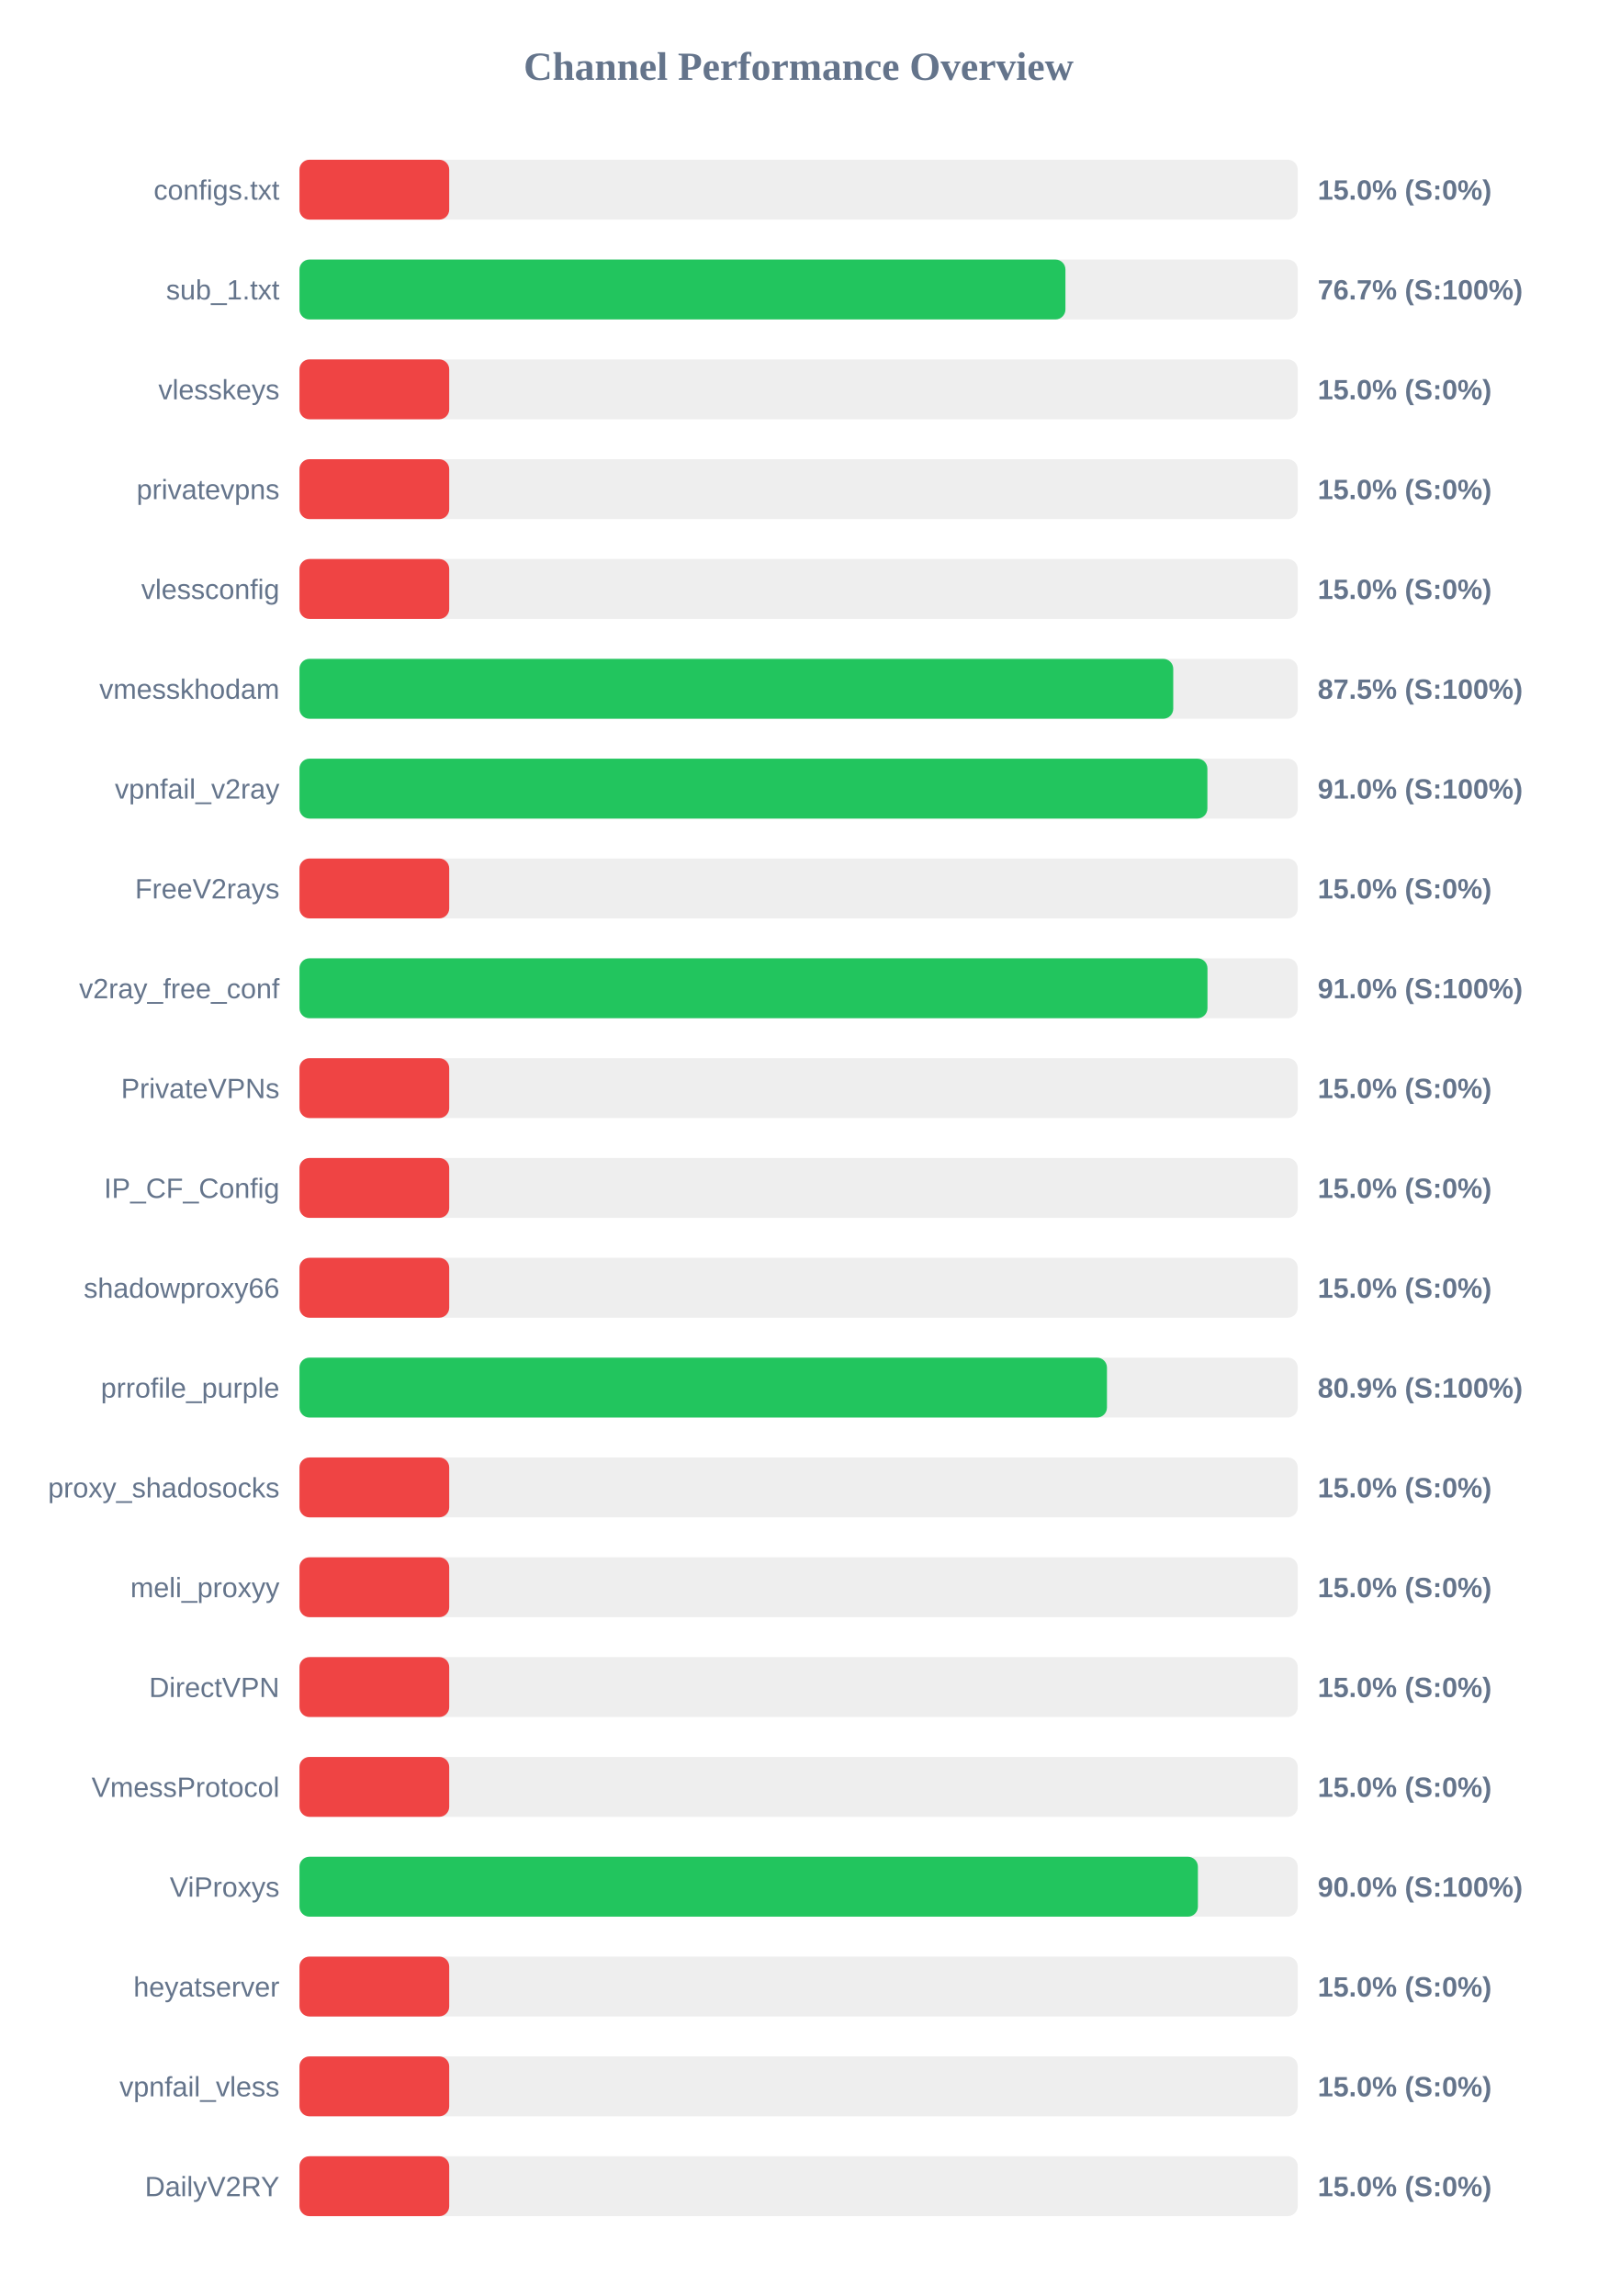
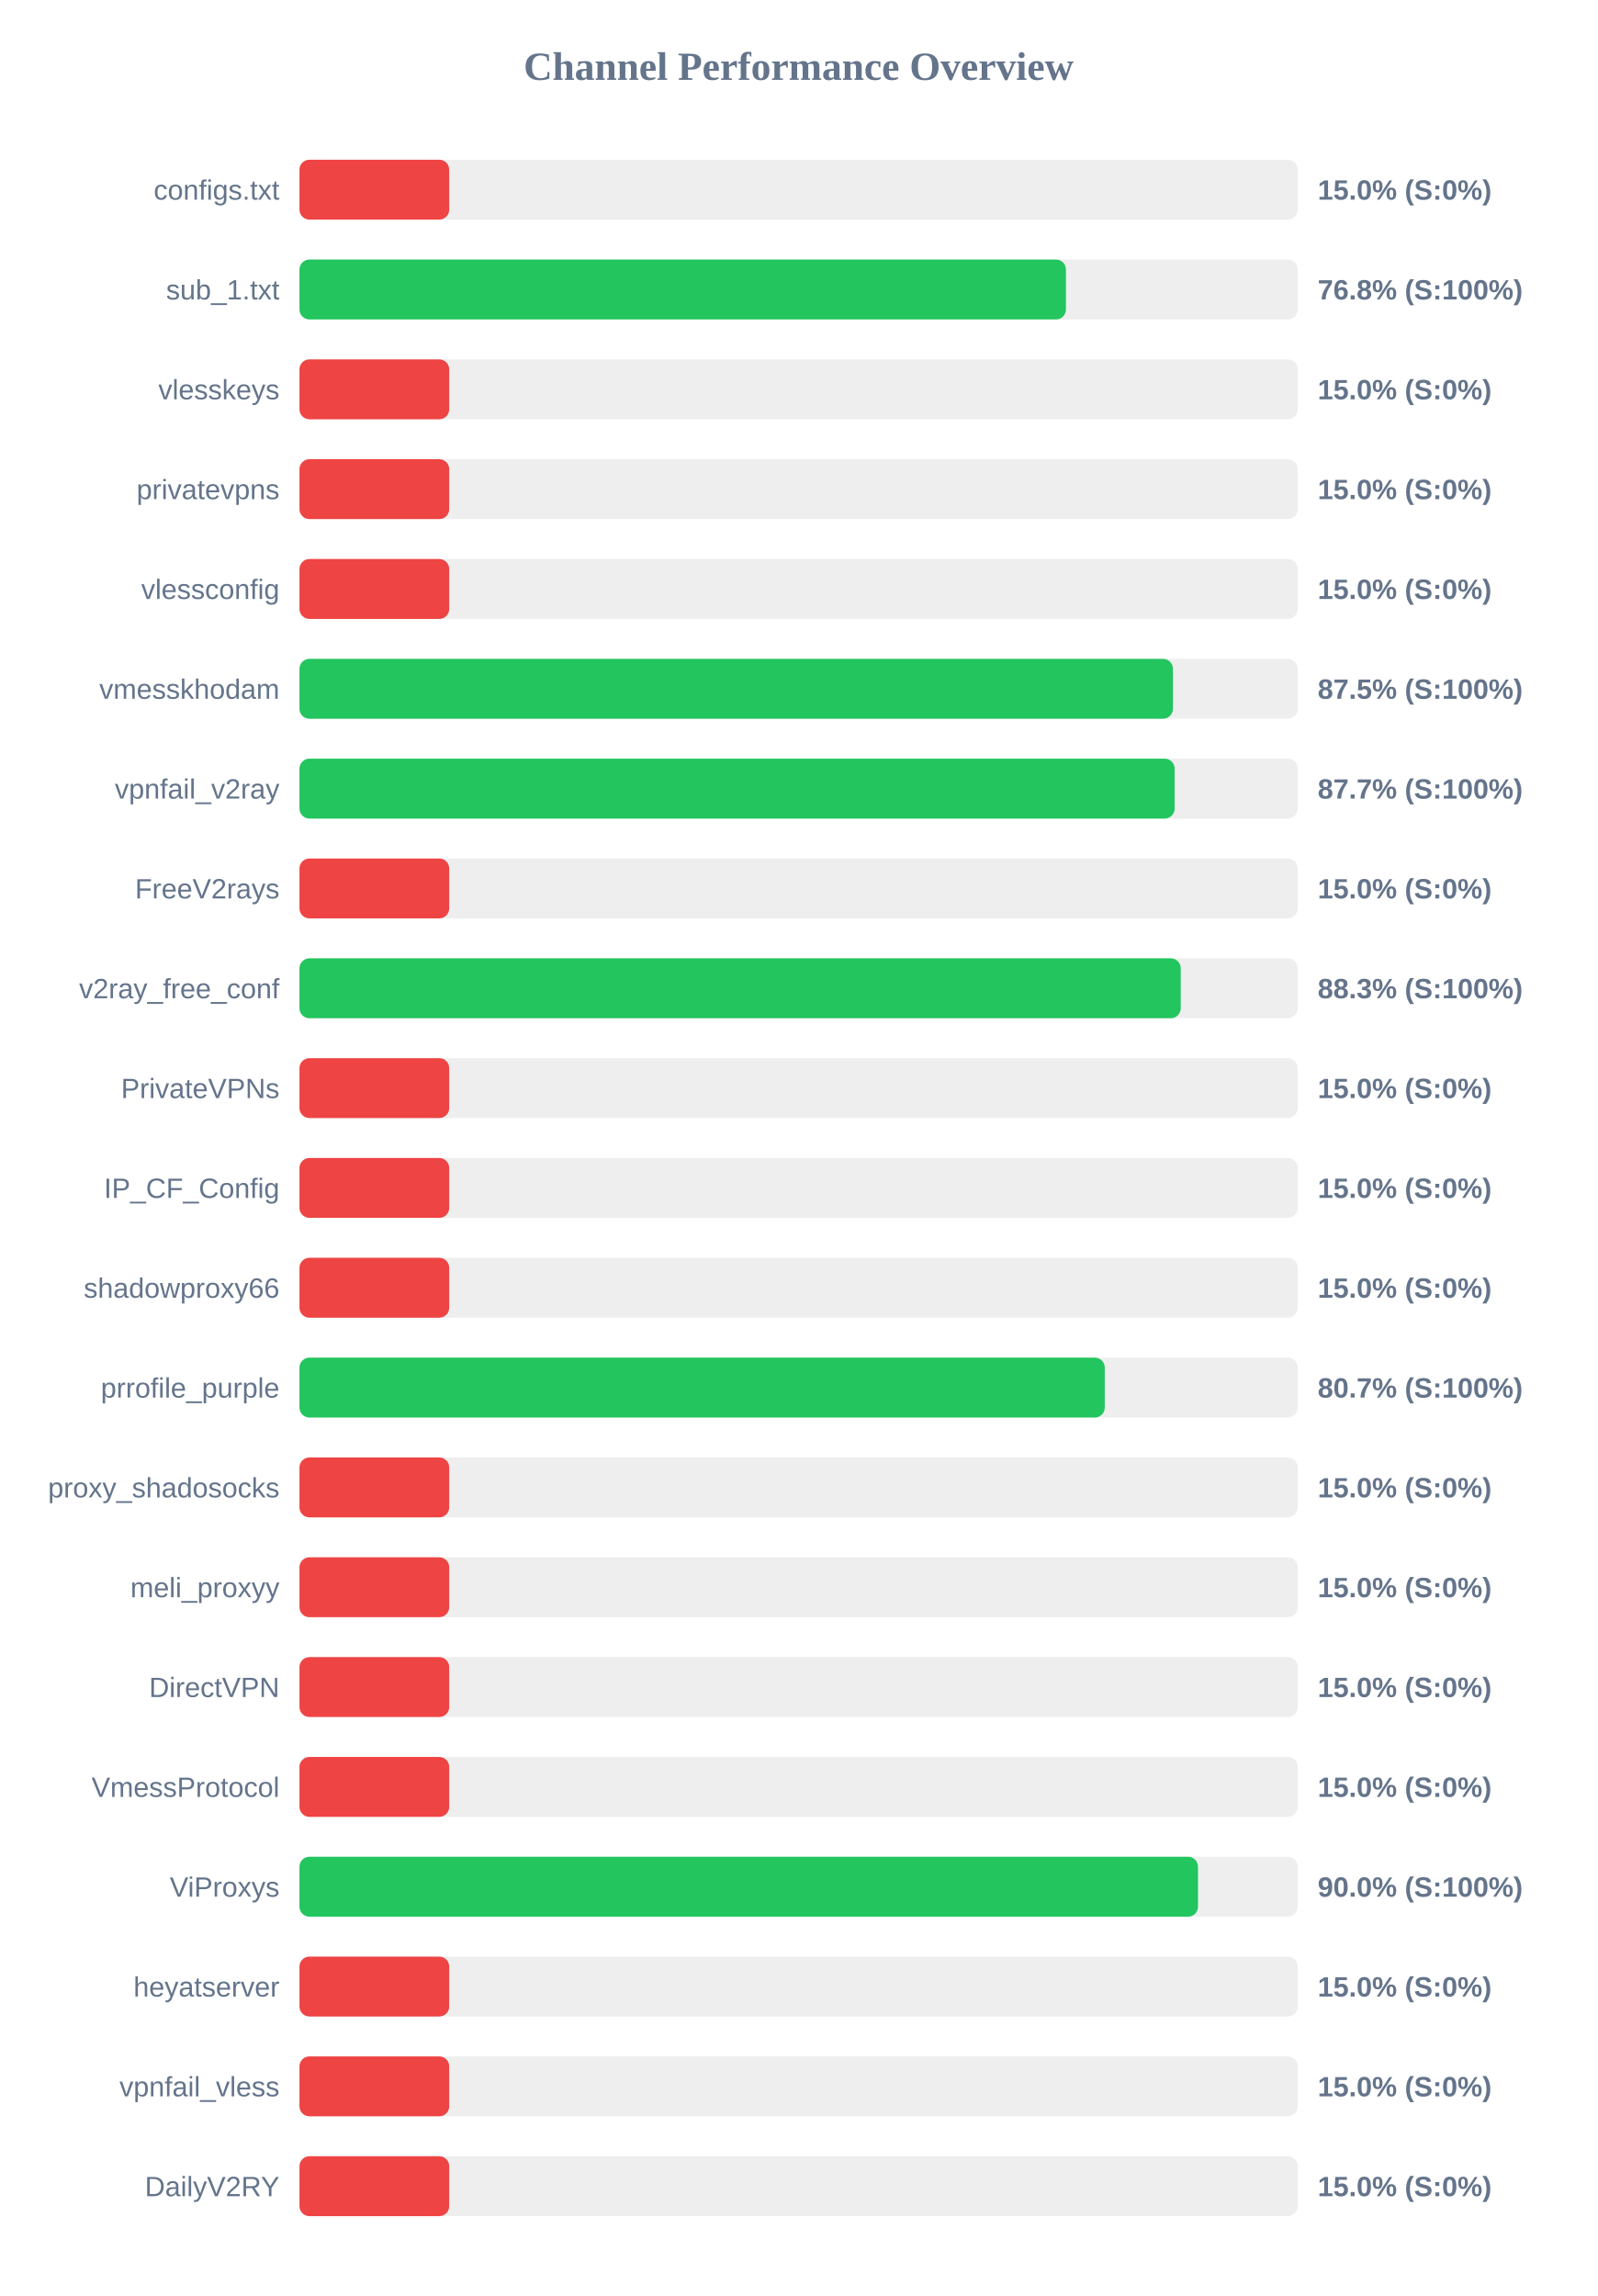
<svg xmlns="http://www.w3.org/2000/svg" width="800" height="1150" version="1.1">
  <style>
        .row { font: 14px Arial; fill: #64748b; }
        .score { font: bold 14px Arial; fill: #64748b; }
    </style>
  <text x="400" y="40" text-anchor="middle" font-size="20px" font-weight="bold" fill="#64748b">Channel Performance Overview</text>
  <rect x="150" y="80" width="500" height="30" fill="#eee" rx="5" />
  <rect x="150" y="80" width="75.0" height="30" fill="#ef4444" rx="5" />
  <text x="140" y="100" text-anchor="end" class="row">configs.txt</text>
  <text x="660" y="100" text-anchor="start" class="score">15.0% (S:0%)</text>
  <rect x="150" y="130" width="500" height="30" fill="#eee" rx="5" />
-   <rect x="150" y="130" width="383.65" height="30" fill="#22c55e" rx="5" />
+   <rect x="150" y="130" width="383.9" height="30" fill="#22c55e" rx="5" />
  <text x="140" y="150" text-anchor="end" class="row">sub_1.txt</text>
-   <text x="660" y="150" text-anchor="start" class="score">76.7% (S:100%)</text>
+   <text x="660" y="150" text-anchor="start" class="score">76.8% (S:100%)</text>
  <rect x="150" y="180" width="500" height="30" fill="#eee" rx="5" />
  <rect x="150" y="180" width="75.0" height="30" fill="#ef4444" rx="5" />
  <text x="140" y="200" text-anchor="end" class="row">vlesskeys</text>
  <text x="660" y="200" text-anchor="start" class="score">15.0% (S:0%)</text>
  <rect x="150" y="230" width="500" height="30" fill="#eee" rx="5" />
  <rect x="150" y="230" width="75.0" height="30" fill="#ef4444" rx="5" />
  <text x="140" y="250" text-anchor="end" class="row">privatevpns</text>
  <text x="660" y="250" text-anchor="start" class="score">15.0% (S:0%)</text>
  <rect x="150" y="280" width="500" height="30" fill="#eee" rx="5" />
  <rect x="150" y="280" width="75.0" height="30" fill="#ef4444" rx="5" />
  <text x="140" y="300" text-anchor="end" class="row">vlessconfig</text>
  <text x="660" y="300" text-anchor="start" class="score">15.0% (S:0%)</text>
  <rect x="150" y="330" width="500" height="30" fill="#eee" rx="5" />
-   <rect x="150" y="330" width="437.65" height="30" fill="#22c55e" rx="5" />
+   <rect x="150" y="330" width="437.5" height="30" fill="#22c55e" rx="5" />
  <text x="140" y="350" text-anchor="end" class="row">vmesskhodam</text>
  <text x="660" y="350" text-anchor="start" class="score">87.5% (S:100%)</text>
  <rect x="150" y="380" width="500" height="30" fill="#eee" rx="5" />
-   <rect x="150" y="380" width="454.75" height="30" fill="#22c55e" rx="5" />
+   <rect x="150" y="380" width="438.35" height="30" fill="#22c55e" rx="5" />
  <text x="140" y="400" text-anchor="end" class="row">vpnfail_v2ray</text>
-   <text x="660" y="400" text-anchor="start" class="score">91.0% (S:100%)</text>
+   <text x="660" y="400" text-anchor="start" class="score">87.7% (S:100%)</text>
  <rect x="150" y="430" width="500" height="30" fill="#eee" rx="5" />
  <rect x="150" y="430" width="75.0" height="30" fill="#ef4444" rx="5" />
  <text x="140" y="450" text-anchor="end" class="row">FreeV2rays</text>
  <text x="660" y="450" text-anchor="start" class="score">15.0% (S:0%)</text>
  <rect x="150" y="480" width="500" height="30" fill="#eee" rx="5" />
-   <rect x="150" y="480" width="454.8" height="30" fill="#22c55e" rx="5" />
+   <rect x="150" y="480" width="441.4" height="30" fill="#22c55e" rx="5" />
  <text x="140" y="500" text-anchor="end" class="row">v2ray_free_conf</text>
-   <text x="660" y="500" text-anchor="start" class="score">91.0% (S:100%)</text>
+   <text x="660" y="500" text-anchor="start" class="score">88.3% (S:100%)</text>
  <rect x="150" y="530" width="500" height="30" fill="#eee" rx="5" />
  <rect x="150" y="530" width="75.0" height="30" fill="#ef4444" rx="5" />
  <text x="140" y="550" text-anchor="end" class="row">PrivateVPNs</text>
  <text x="660" y="550" text-anchor="start" class="score">15.0% (S:0%)</text>
  <rect x="150" y="580" width="500" height="30" fill="#eee" rx="5" />
  <rect x="150" y="580" width="75.0" height="30" fill="#ef4444" rx="5" />
  <text x="140" y="600" text-anchor="end" class="row">IP_CF_Config</text>
  <text x="660" y="600" text-anchor="start" class="score">15.0% (S:0%)</text>
  <rect x="150" y="630" width="500" height="30" fill="#eee" rx="5" />
  <rect x="150" y="630" width="75.0" height="30" fill="#ef4444" rx="5" />
  <text x="140" y="650" text-anchor="end" class="row">shadowproxy66</text>
  <text x="660" y="650" text-anchor="start" class="score">15.0% (S:0%)</text>
  <rect x="150" y="680" width="500" height="30" fill="#eee" rx="5" />
-   <rect x="150" y="680" width="404.45" height="30" fill="#22c55e" rx="5" />
+   <rect x="150" y="680" width="403.35" height="30" fill="#22c55e" rx="5" />
  <text x="140" y="700" text-anchor="end" class="row">prrofile_purple</text>
-   <text x="660" y="700" text-anchor="start" class="score">80.9% (S:100%)</text>
+   <text x="660" y="700" text-anchor="start" class="score">80.7% (S:100%)</text>
  <rect x="150" y="730" width="500" height="30" fill="#eee" rx="5" />
  <rect x="150" y="730" width="75.0" height="30" fill="#ef4444" rx="5" />
  <text x="140" y="750" text-anchor="end" class="row">proxy_shadosocks</text>
  <text x="660" y="750" text-anchor="start" class="score">15.0% (S:0%)</text>
  <rect x="150" y="780" width="500" height="30" fill="#eee" rx="5" />
  <rect x="150" y="780" width="75.0" height="30" fill="#ef4444" rx="5" />
  <text x="140" y="800" text-anchor="end" class="row">meli_proxyy</text>
  <text x="660" y="800" text-anchor="start" class="score">15.0% (S:0%)</text>
  <rect x="150" y="830" width="500" height="30" fill="#eee" rx="5" />
  <rect x="150" y="830" width="75.0" height="30" fill="#ef4444" rx="5" />
  <text x="140" y="850" text-anchor="end" class="row">DirectVPN</text>
  <text x="660" y="850" text-anchor="start" class="score">15.0% (S:0%)</text>
  <rect x="150" y="880" width="500" height="30" fill="#eee" rx="5" />
  <rect x="150" y="880" width="75.0" height="30" fill="#ef4444" rx="5" />
  <text x="140" y="900" text-anchor="end" class="row">VmessProtocol</text>
  <text x="660" y="900" text-anchor="start" class="score">15.0% (S:0%)</text>
  <rect x="150" y="930" width="500" height="30" fill="#eee" rx="5" />
-   <rect x="150" y="930" width="450.0" height="30" fill="#22c55e" rx="5" />
+   <rect x="150" y="930" width="450.05" height="30" fill="#22c55e" rx="5" />
  <text x="140" y="950" text-anchor="end" class="row">ViProxys</text>
  <text x="660" y="950" text-anchor="start" class="score">90.0% (S:100%)</text>
  <rect x="150" y="980" width="500" height="30" fill="#eee" rx="5" />
  <rect x="150" y="980" width="75.0" height="30" fill="#ef4444" rx="5" />
  <text x="140" y="1000" text-anchor="end" class="row">heyatserver</text>
  <text x="660" y="1000" text-anchor="start" class="score">15.0% (S:0%)</text>
  <rect x="150" y="1030" width="500" height="30" fill="#eee" rx="5" />
  <rect x="150" y="1030" width="75.0" height="30" fill="#ef4444" rx="5" />
  <text x="140" y="1050" text-anchor="end" class="row">vpnfail_vless</text>
  <text x="660" y="1050" text-anchor="start" class="score">15.0% (S:0%)</text>
  <rect x="150" y="1080" width="500" height="30" fill="#eee" rx="5" />
  <rect x="150" y="1080" width="75.0" height="30" fill="#ef4444" rx="5" />
  <text x="140" y="1100" text-anchor="end" class="row">DailyV2RY</text>
  <text x="660" y="1100" text-anchor="start" class="score">15.0% (S:0%)</text>
</svg>
